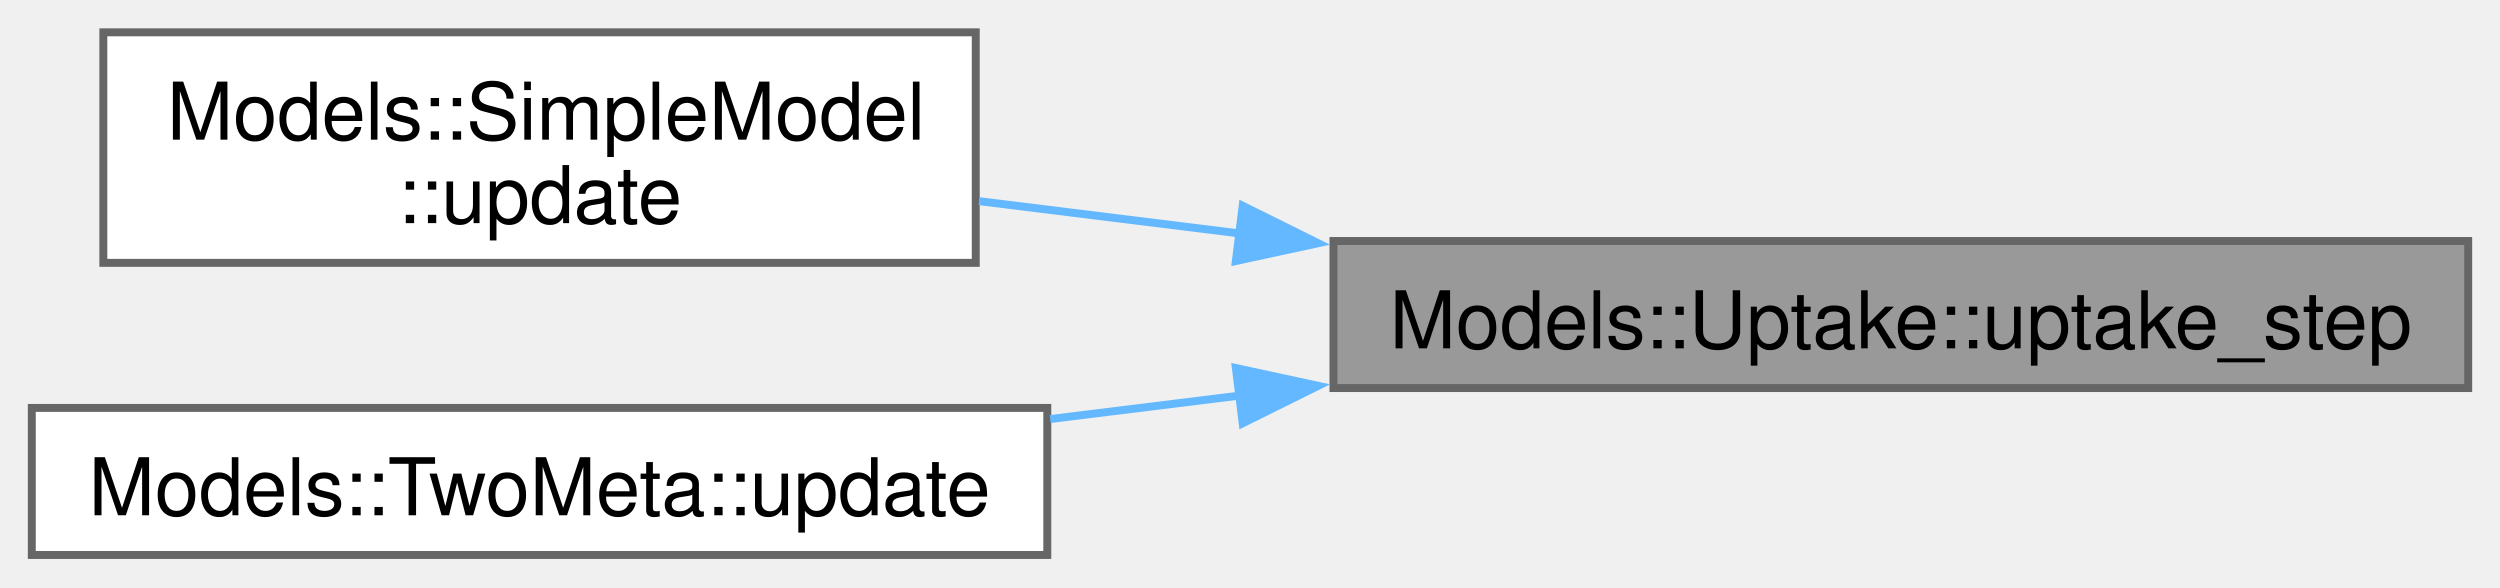
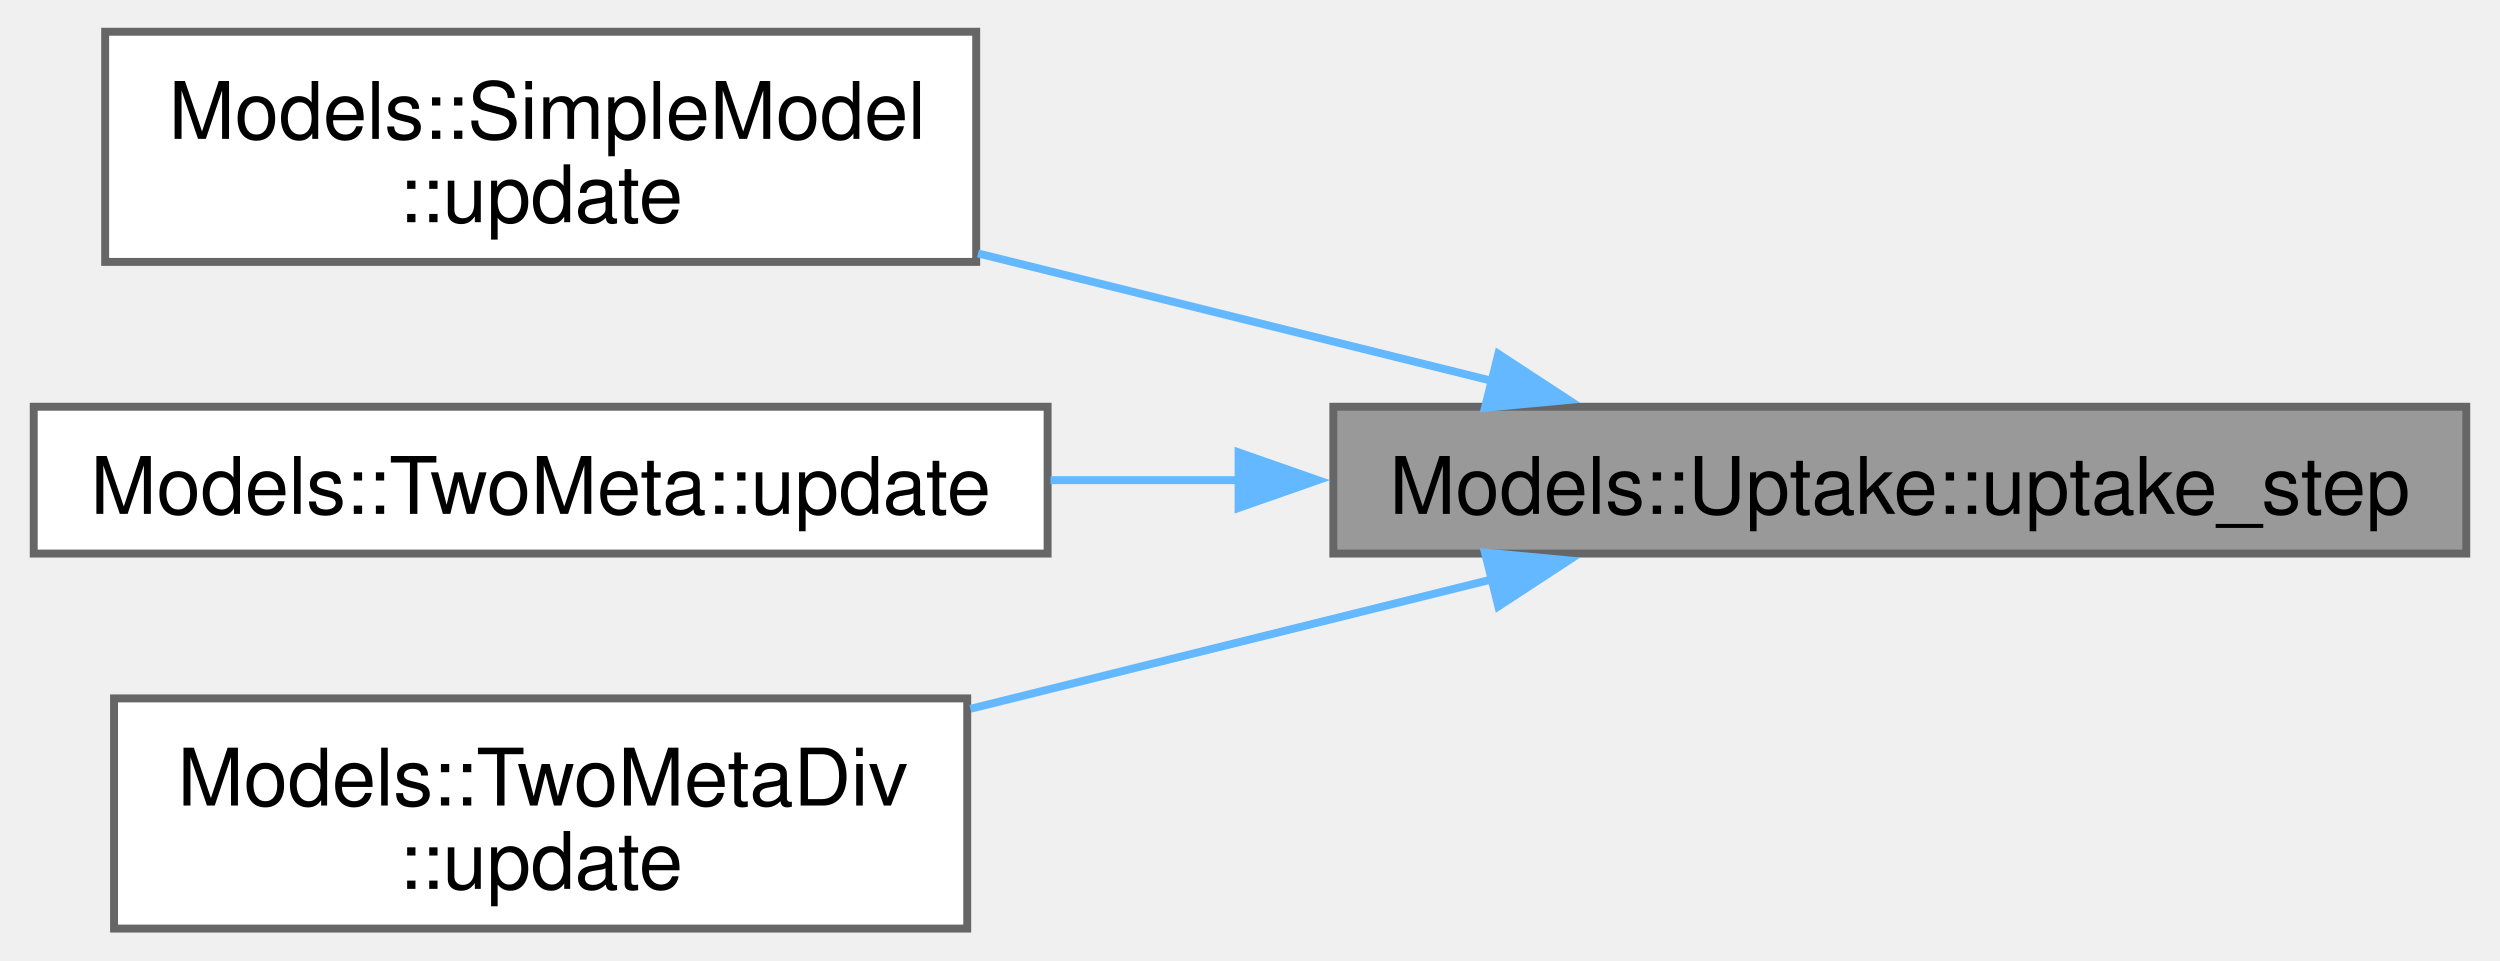
- <svg xmlns="http://www.w3.org/2000/svg" xmlns:xlink="http://www.w3.org/1999/xlink" width="315pt" height="74pt" viewBox="0.00 0.00 314.50 73.75">
-   <g id="graph0" class="graph" transform="scale(1 1) rotate(0) translate(4 69.75)">
+ <svg xmlns="http://www.w3.org/2000/svg" xmlns:xlink="http://www.w3.org/1999/xlink" width="315pt" height="121pt" viewBox="0.00 0.00 314.50 121.00">
+   <g id="graph0" class="graph" transform="scale(1 1) rotate(0) translate(4 117)">
    <g id="Node000001" class="node">
      <g id="a_Node000001">
        <a xlink:title=" ">
-           <polygon fill="#999999" stroke="#666666" points="306.5,-39.5 163.75,-39.5 163.75,-21 306.5,-21 306.5,-39.5" />
-           <text text-anchor="middle" x="235.12" y="-26" font-family="Helvetica,sans-Serif" font-size="10.00">Models::Uptake::uptake_step</text>
+           <polygon fill="#999999" stroke="#666666" points="306.5,-65.75 163.75,-65.75 163.75,-47.25 306.5,-47.25 306.5,-65.75" />
+           <text text-anchor="middle" x="235.12" y="-52.25" font-family="Helvetica,sans-Serif" font-size="10.00">Models::Uptake::uptake_step</text>
        </a>
      </g>
    </g>
    <g id="Node000002" class="node">
      <g id="a_Node000002">
        <a xlink:href="structModels_1_1SimpleModel.html#af7aeaedcc2c7fa2ecc72e1de31067c15" target="_top" xlink:title=" ">
-           <polygon fill="white" stroke="#666666" points="118.75,-65.75 9,-65.75 9,-36.75 118.75,-36.75 118.75,-65.75" />
-           <text text-anchor="start" x="17" y="-52.25" font-family="Helvetica,sans-Serif" font-size="10.00">Models::SimpleModel</text>
-           <text text-anchor="middle" x="63.88" y="-41.75" font-family="Helvetica,sans-Serif" font-size="10.00">::update</text>
+           <polygon fill="white" stroke="#666666" points="118.75,-113 9,-113 9,-84 118.75,-84 118.75,-113" />
+           <text text-anchor="start" x="17" y="-99.5" font-family="Helvetica,sans-Serif" font-size="10.00">Models::SimpleModel</text>
+           <text text-anchor="middle" x="63.88" y="-89" font-family="Helvetica,sans-Serif" font-size="10.00">::update</text>
        </a>
      </g>
    </g>
    <g id="edge1_Node000001_Node000002" class="edge">
      <g id="a_edge1_Node000001_Node000002">
        <a xlink:title=" ">
-           <path fill="none" stroke="#63b8ff" d="M152.18,-40.42C140.97,-41.81 129.71,-43.21 119.17,-44.51" />
-           <polygon fill="#63b8ff" stroke="#63b8ff" points="152.33,-43.93 161.83,-39.22 151.47,-36.98 152.33,-43.93" />
+           <path fill="none" stroke="#63b8ff" d="M183.89,-68.97C163.45,-74.04 139.79,-79.91 118.98,-85.07" />
+           <polygon fill="#63b8ff" stroke="#63b8ff" points="184.54,-72.41 193.4,-66.61 182.85,-65.62 184.54,-72.41" />
        </a>
      </g>
    </g>
    <g id="Node000003" class="node">
      <g id="a_Node000003">
        <a xlink:href="structModels_1_1TwoMeta.html#ada93cefb060e3e11a33d6860c1097e90" target="_top" xlink:title=" ">
-           <polygon fill="white" stroke="#666666" points="127.75,-18.5 0,-18.5 0,0 127.75,0 127.75,-18.5" />
-           <text text-anchor="middle" x="63.88" y="-5" font-family="Helvetica,sans-Serif" font-size="10.00">Models::TwoMeta::update</text>
+           <polygon fill="white" stroke="#666666" points="127.75,-65.75 0,-65.75 0,-47.25 127.75,-47.25 127.75,-65.75" />
+           <text text-anchor="middle" x="63.88" y="-52.25" font-family="Helvetica,sans-Serif" font-size="10.00">Models::TwoMeta::update</text>
        </a>
      </g>
    </g>
    <g id="edge2_Node000001_Node000003" class="edge">
      <g id="a_edge2_Node000001_Node000003">
        <a xlink:title=" ">
-           <path fill="none" stroke="#63b8ff" d="M152.02,-20.06C143.98,-19.07 135.92,-18.06 128.11,-17.1" />
-           <polygon fill="#63b8ff" stroke="#63b8ff" points="151.47,-23.52 161.83,-21.28 152.33,-16.57 151.47,-23.52" />
+           <path fill="none" stroke="#63b8ff" d="M152.02,-56.5C143.98,-56.5 135.92,-56.5 128.11,-56.5" />
+           <polygon fill="#63b8ff" stroke="#63b8ff" points="151.81,-60 161.81,-56.5 151.81,-53 151.81,-60" />
+         </a>
+       </g>
+     </g>
+     <g id="Node000004" class="node">
+       <g id="a_Node000004">
+         <a xlink:href="structModels_1_1TwoMetaDiv.html#a33078ae1db5734a5ae31db7fe640fcce" target="_top" xlink:title=" ">
+           <polygon fill="white" stroke="#666666" points="117.62,-29 10.12,-29 10.12,0 117.62,0 117.62,-29" />
+           <text text-anchor="start" x="18.12" y="-15.5" font-family="Helvetica,sans-Serif" font-size="10.00">Models::TwoMetaDiv</text>
+           <text text-anchor="middle" x="63.88" y="-5" font-family="Helvetica,sans-Serif" font-size="10.00">::update</text>
+         </a>
+       </g>
+     </g>
+     <g id="edge3_Node000001_Node000004" class="edge">
+       <g id="a_edge3_Node000001_Node000004">
+         <a xlink:title=" ">
+           <path fill="none" stroke="#63b8ff" d="M183.74,-44C163.02,-38.86 139.01,-32.9 118.02,-27.69" />
+           <polygon fill="#63b8ff" stroke="#63b8ff" points="182.85,-47.38 193.4,-46.39 184.54,-40.59 182.85,-47.38" />
        </a>
      </g>
    </g>
  </g>
</svg>
